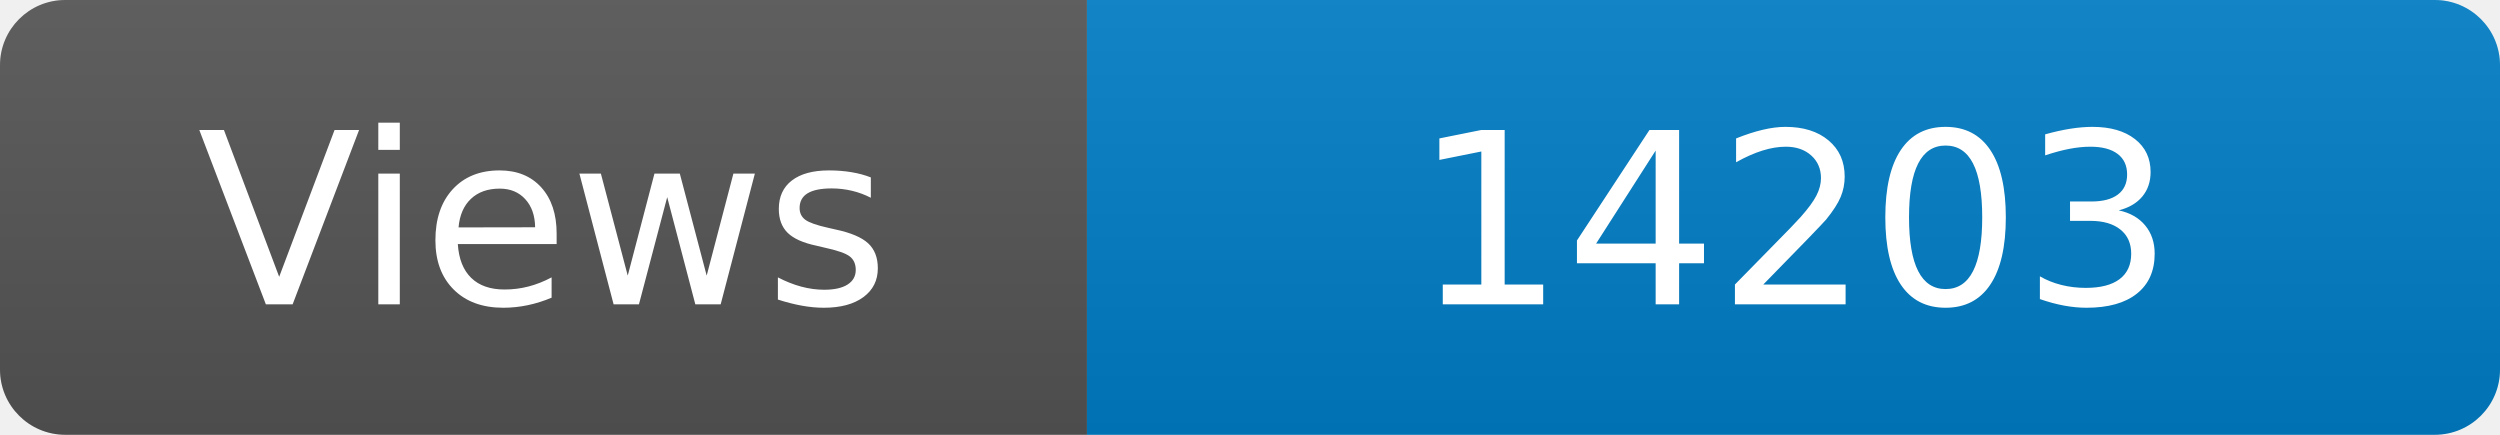
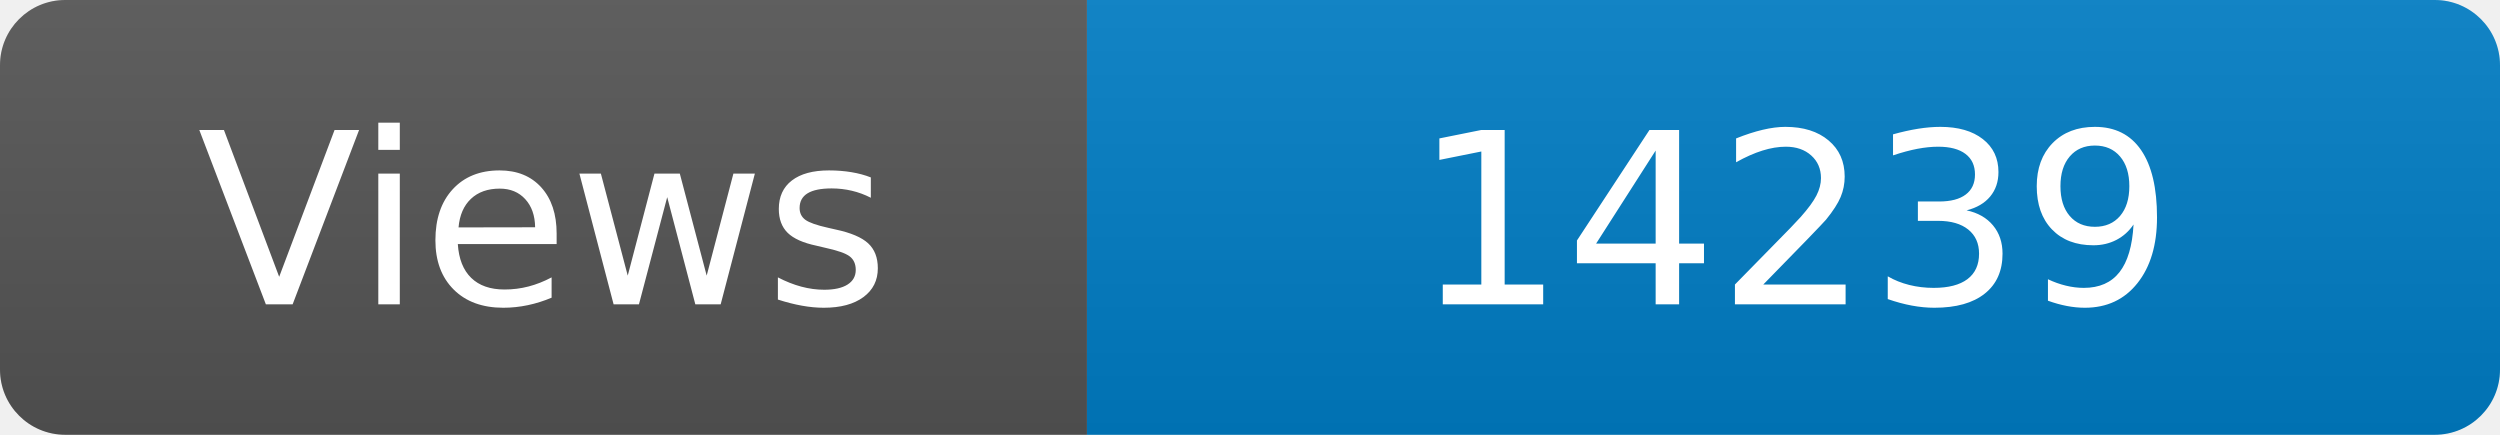
<svg xmlns="http://www.w3.org/2000/svg" width="115" height="20" role="img" aria-label="Maintained?: yes">
  <linearGradient id="s" x2="0" y2="100%">
    <stop offset="0" stop-color="#bbb" stop-opacity=".1" />
    <stop offset="1" stop-opacity=".1" />
  </linearGradient>
  <clipPath id="r">
    <rect width="115" height="20" rx="3" fill="#fff" />
  </clipPath>
  <g clip-path="url(#r)">
    <rect width="50" height="20" fill="#555" />
    <rect x="50" width="160" height="20" fill="#007ec6" />
    <rect width="115" height="20" fill="url(#s)" />
  </g>
  <g fill="#fff" text-anchor="middle" font-family="Verdana,Geneva,DejaVu Sans,sans-serif" font-size="110">
    <text x="250" y="140" transform="scale(.1)" fill="#fff">Views</text>
-     <text x="825" y="140" transform="scale(.1)" fill="#fff">14203</text>
+     <text x="825" y="140" transform="scale(.1)" fill="#fff">14239</text>
  </g>
</svg>
